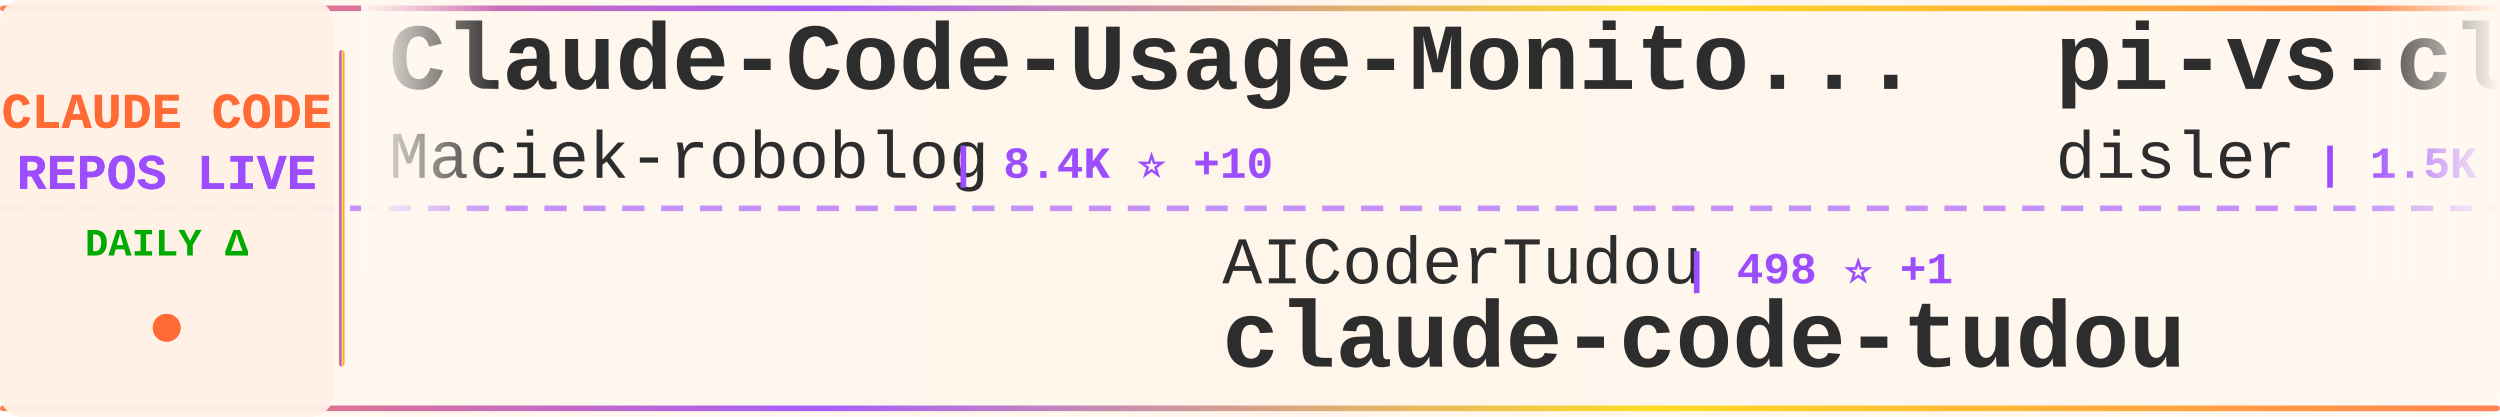
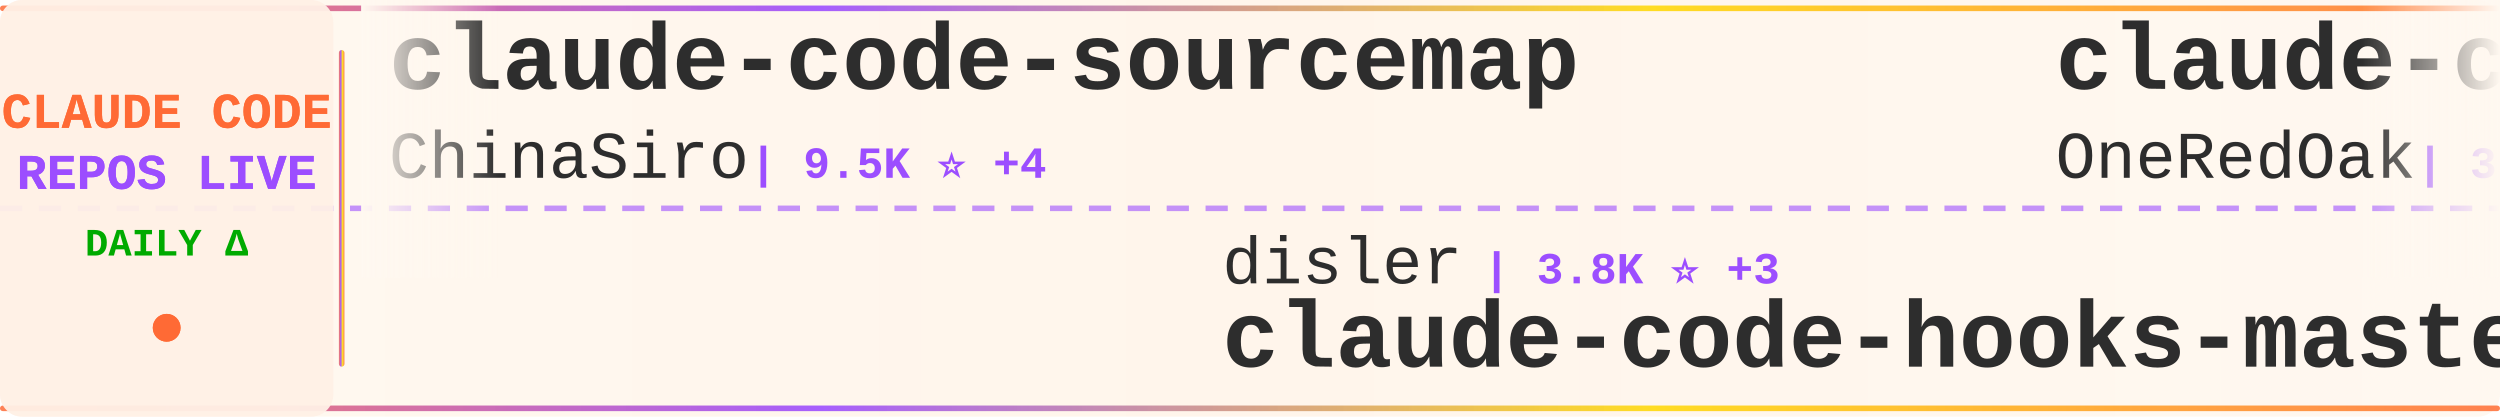
<svg xmlns="http://www.w3.org/2000/svg" width="900" height="150">
  <defs>
    <linearGradient id="tickerBg" x1="0%" y1="0%" x2="100%" y2="0%">
      <stop offset="0%" style="stop-color:#fff8f0;stop-opacity:0.98" />
      <stop offset="50%" style="stop-color:#fff5eb;stop-opacity:1" />
      <stop offset="100%" style="stop-color:#fff8f0;stop-opacity:0.98" />
    </linearGradient>
    <linearGradient id="borderGrad" x1="0%" y1="0%" x2="100%" y2="0%">
      <stop offset="0%" style="stop-color:#FF6B35;stop-opacity:0.85">
        <animate attributeName="stop-opacity" values="0.85;1;0.85" dur="2s" repeatCount="indefinite" />
      </stop>
      <stop offset="33%" style="stop-color:#9C4EFF;stop-opacity:0.9">
        <animate attributeName="stop-opacity" values="0.9;1;0.9" dur="2.2s" repeatCount="indefinite" />
      </stop>
      <stop offset="66%" style="stop-color:#FFD700;stop-opacity:0.85">
        <animate attributeName="stop-opacity" values="0.85;1;0.85" dur="1.8s" repeatCount="indefinite" />
      </stop>
      <stop offset="100%" style="stop-color:#FF6B35;stop-opacity:0.85">
        <animate attributeName="stop-opacity" values="0.85;1;0.85" dur="2s" repeatCount="indefinite" />
      </stop>
    </linearGradient>
    <filter id="textGlow">
      <feGaussianBlur stdDeviation="0.15" result="coloredBlur" />
      <feMerge>
        <feMergeNode in="coloredBlur" />
        <feMergeNode in="SourceGraphic" />
      </feMerge>
    </filter>
    <filter id="metricGlow">
      <feGaussianBlur stdDeviation="0.2" result="coloredBlur" />
      <feMerge>
        <feMergeNode in="coloredBlur" />
        <feMergeNode in="SourceGraphic" />
      </feMerge>
    </filter>
    <linearGradient id="leftFade" x1="0%" y1="0%" x2="100%" y2="0%">
      <stop offset="0%" style="stop-color:#fff8f0;stop-opacity:1" />
      <stop offset="100%" style="stop-color:#fff8f0;stop-opacity:0" />
    </linearGradient>
    <linearGradient id="rightFade" x1="0%" y1="0%" x2="100%" y2="0%">
      <stop offset="0%" style="stop-color:#fff8f0;stop-opacity:0" />
      <stop offset="100%" style="stop-color:#fff8f0;stop-opacity:1" />
    </linearGradient>
  </defs>
  <rect width="900" height="150" fill="url(#tickerBg)" rx="8" />
  <rect x="0" y="2" width="900" height="2" fill="url(#borderGrad)" rx="1" />
  <rect x="0" y="146" width="900" height="2" fill="url(#borderGrad)" rx="1" />
  <line x1="0" y1="75" x2="900" y2="75" stroke="#9C4EFF" stroke-width="2" stroke-dasharray="8 6" opacity="0.6" />
  <rect x="0" y="0" width="120" height="150" fill="#fff0e6" opacity="0.95" rx="8" />
  <text x="60" y="46" font-family="'Courier New', monospace" font-size="18" font-weight="bold" fill="#FF6B35" text-anchor="middle" filter="url(#textGlow)">
    CLAUDE CODE
  </text>
  <text x="60" y="68" font-family="'Courier New', monospace" font-size="18" font-weight="bold" fill="#9C4EFF" text-anchor="middle" filter="url(#textGlow)">
    REPOS LIVE
  </text>
  <text x="60" y="92" font-family="'Courier New', monospace" font-size="14" font-weight="bold" fill="#00aa00" text-anchor="middle">
    DAILY Δ
  </text>
  <circle cx="60" cy="118" r="5" fill="#FF6B35" filter="url(#metricGlow)">
    <animate attributeName="r" values="4;6;4" dur="1.5s" repeatCount="indefinite" />
    <animate attributeName="opacity" values="0.6;1;0.6" dur="1.5s" repeatCount="indefinite" />
  </circle>
  <rect x="122" y="18" width="2" height="114" fill="url(#borderGrad)" rx="1" />
  <clipPath id="tickerClip">
    <rect x="130" y="0" width="770" height="150" />
  </clipPath>
  <g clip-path="url(#tickerClip)">
    <g id="tickerItems">
      <animateTransform attributeName="transform" attributeType="XML" type="translate" from="0 0" to="-3000 0" dur="54s" repeatCount="indefinite" />
      <g transform="translate(0, 0)">
-         <text x="140" y="32" font-family="'Courier New', monospace" font-size="34" font-weight="bold" fill="#2d2d2d">Claude-Code-Usage-Monito...</text>
-         <text x="140" y="64" font-family="'Courier New', monospace" font-size="24" font-weight="normal" fill="#2d2d2d" opacity="1.0">Maciek-roboblog</text>
-         <text x="342" y="64" font-family="'Courier New', monospace" font-size="16" font-weight="bold" fill="#9C4EFF"> | 8.4K ⭐ +10</text>
+         <text x="140" y="32" font-family="'Courier New', monospace" font-size="34" font-weight="bold" fill="#2d2d2d">claude-code-sourcemap</text>
+         <text x="140" y="64" font-family="'Courier New', monospace" font-size="24" font-weight="normal" fill="#2d2d2d" opacity="1.0">ChinaSiro</text>
+         <text x="270" y="64" font-family="'Courier New', monospace" font-size="16" font-weight="bold" fill="#9C4EFF"> | 9.5K ⭐ +4</text>
      </g>
      <g transform="translate(300, 0)">
-         <text x="140" y="102" font-family="'Courier New', monospace" font-size="24" font-weight="normal" fill="#2d2d2d" opacity="1.0">AICoderTudou</text>
-         <text x="306" y="102" font-family="'Courier New', monospace" font-size="16" font-weight="bold" fill="#9C4EFF"> | 498 ⭐ +1</text>
-         <text x="140" y="132" font-family="'Courier New', monospace" font-size="34" font-weight="bold" fill="#2d2d2d">claude-code-tudou</text>
+         <text x="140" y="102" font-family="'Courier New', monospace" font-size="24" font-weight="normal" fill="#2d2d2d" opacity="1.0">disler</text>
+         <text x="234" y="102" font-family="'Courier New', monospace" font-size="16" font-weight="bold" fill="#9C4EFF"> | 3.8K ⭐ +3</text>
+         <text x="140" y="132" font-family="'Courier New', monospace" font-size="34" font-weight="bold" fill="#2d2d2d">claude-code-hooks-master...</text>
      </g>
      <g transform="translate(600, 0)">
-         <text x="140" y="32" font-family="'Courier New', monospace" font-size="34" font-weight="bold" fill="#2d2d2d">pi-vs-claude-code</text>
-         <text x="140" y="64" font-family="'Courier New', monospace" font-size="24" font-weight="normal" fill="#2d2d2d" opacity="1.0">disler</text>
-         <text x="234" y="64" font-family="'Courier New', monospace" font-size="16" font-weight="bold" fill="#9C4EFF"> | 1.5K ⭐ +2</text>
+         <text x="140" y="32" font-family="'Courier New', monospace" font-size="34" font-weight="bold" fill="#2d2d2d">claude-code-workflows</text>
+         <text x="140" y="64" font-family="'Courier New', monospace" font-size="24" font-weight="normal" fill="#2d2d2d" opacity="1.0">OneRedOak</text>
+         <text x="270" y="64" font-family="'Courier New', monospace" font-size="16" font-weight="bold" fill="#9C4EFF"> | 3.9K ⭐ +1</text>
      </g>
      <g transform="translate(900, 0)">
-         <text x="140" y="102" font-family="'Courier New', monospace" font-size="24" font-weight="normal" fill="#2d2d2d" opacity="1.0">ykdojo</text>
-         <text x="234" y="102" font-family="'Courier New', monospace" font-size="16" font-weight="bold" fill="#9C4EFF"> | 9.1K ⭐ +44</text>
-         <text x="140" y="132" font-family="'Courier New', monospace" font-size="34" font-weight="bold" fill="#2d2d2d">claude-code-tips</text>
+         <text x="140" y="102" font-family="'Courier New', monospace" font-size="24" font-weight="normal" fill="#2d2d2d" opacity="1.0">carlvellotti</text>
+         <text x="306" y="102" font-family="'Courier New', monospace" font-size="16" font-weight="bold" fill="#9C4EFF"> | 2.1K ⭐ +3</text>
+         <text x="140" y="132" font-family="'Courier New', monospace" font-size="34" font-weight="bold" fill="#2d2d2d">claude-code-pm-course</text>
      </g>
      <g transform="translate(1200, 0)">
-         <text x="140" y="32" font-family="'Courier New', monospace" font-size="34" font-weight="bold" fill="#2d2d2d">collection-claude-code-s...</text>
-         <text x="140" y="64" font-family="'Courier New', monospace" font-size="24" font-weight="normal" fill="#2d2d2d" opacity="1.0">chauncygu</text>
-         <text x="270" y="64" font-family="'Courier New', monospace" font-size="16" font-weight="bold" fill="#9C4EFF"> | 2.7K ⭐ +6</text>
+         <text x="140" y="32" font-family="'Courier New', monospace" font-size="34" font-weight="bold" fill="#2d2d2d">Open-ClaudeCode</text>
+         <text x="140" y="64" font-family="'Courier New', monospace" font-size="24" font-weight="normal" fill="#2d2d2d" opacity="1.0">LING71671</text>
+         <text x="270" y="64" font-family="'Courier New', monospace" font-size="16" font-weight="bold" fill="#9C4EFF"> | 910 ⭐ +1</text>
      </g>
      <g transform="translate(1500, 0)">
-         <text x="140" y="102" font-family="'Courier New', monospace" font-size="24" font-weight="normal" fill="#2d2d2d" opacity="1.0">lintsinghua</text>
-         <text x="294" y="102" font-family="'Courier New', monospace" font-size="16" font-weight="bold" fill="#9C4EFF"> | 3.9K ⭐ +9</text>
-         <text x="140" y="132" font-family="'Courier New', monospace" font-size="34" font-weight="bold" fill="#2d2d2d">claude-code-book</text>
+         <text x="140" y="102" font-family="'Courier New', monospace" font-size="24" font-weight="normal" fill="#2d2d2d" opacity="1.0">ponponon</text>
+         <text x="258" y="102" font-family="'Courier New', monospace" font-size="16" font-weight="bold" fill="#9C4EFF"> | 2.3K ⭐ +1</text>
+         <text x="140" y="132" font-family="'Courier New', monospace" font-size="34" font-weight="bold" fill="#2d2d2d">claude_code_src</text>
      </g>
      <g transform="translate(1800, 0)">
-         <text x="140" y="32" font-family="'Courier New', monospace" font-size="34" font-weight="bold" fill="#2d2d2d">claude_codex_bridge</text>
-         <text x="140" y="64" font-family="'Courier New', monospace" font-size="24" font-weight="normal" fill="#2d2d2d" opacity="1.0">SeemSeam</text>
-         <text x="258" y="64" font-family="'Courier New', monospace" font-size="16" font-weight="bold" fill="#9C4EFF"> | 3.2K ⭐ +9</text>
+         <text x="140" y="32" font-family="'Courier New', monospace" font-size="34" font-weight="bold" fill="#2d2d2d">claude-code-reverse</text>
+         <text x="140" y="64" font-family="'Courier New', monospace" font-size="24" font-weight="normal" fill="#2d2d2d" opacity="1.0">Yuyz0112</text>
+         <text x="258" y="64" font-family="'Courier New', monospace" font-size="16" font-weight="bold" fill="#9C4EFF"> | 2.4K ⭐</text>
      </g>
      <g transform="translate(2100, 0)">
-         <text x="140" y="102" font-family="'Courier New', monospace" font-size="24" font-weight="normal" fill="#2d2d2d" opacity="1.0">diet103</text>
-         <text x="246" y="102" font-family="'Courier New', monospace" font-size="16" font-weight="bold" fill="#9C4EFF"> | 9.7K ⭐</text>
-         <text x="140" y="132" font-family="'Courier New', monospace" font-size="34" font-weight="bold" fill="#2d2d2d">claude-code-infrastructu...</text>
+         <text x="140" y="102" font-family="'Courier New', monospace" font-size="24" font-weight="normal" fill="#2d2d2d" opacity="1.0">anthropics</text>
+         <text x="282" y="102" font-family="'Courier New', monospace" font-size="16" font-weight="bold" fill="#9C4EFF"> | 159.1K ⭐ +421</text>
+         <text x="140" y="132" font-family="'Courier New', monospace" font-size="34" font-weight="bold" fill="#2d2d2d">skills</text>
      </g>
      <g transform="translate(2400, 0)">
-         <text x="140" y="32" font-family="'Courier New', monospace" font-size="34" font-weight="bold" fill="#2d2d2d">edmunds-claude-code</text>
-         <text x="140" y="64" font-family="'Courier New', monospace" font-size="24" font-weight="normal" fill="#2d2d2d" opacity="1.0">edmund-io</text>
-         <text x="270" y="64" font-family="'Courier New', monospace" font-size="16" font-weight="bold" fill="#9C4EFF"> | 1.5K ⭐</text>
+         <text x="140" y="32" font-family="'Courier New', monospace" font-size="34" font-weight="bold" fill="#2d2d2d">claude-code-templates</text>
+         <text x="140" y="64" font-family="'Courier New', monospace" font-size="24" font-weight="normal" fill="#2d2d2d" opacity="1.0">davila7</text>
+         <text x="246" y="64" font-family="'Courier New', monospace" font-size="16" font-weight="bold" fill="#9C4EFF"> | 28.5K ⭐ +25</text>
      </g>
      <g transform="translate(2700, 0)">
-         <text x="140" y="102" font-family="'Courier New', monospace" font-size="24" font-weight="normal" fill="#2d2d2d" opacity="1.0">multica-ai</text>
-         <text x="282" y="102" font-family="'Courier New', monospace" font-size="16" font-weight="bold" fill="#9C4EFF"> | 188.8K ⭐ +584</text>
-         <text x="140" y="132" font-family="'Courier New', monospace" font-size="34" font-weight="bold" fill="#2d2d2d">andrej-karpathy-skills</text>
+         <text x="140" y="102" font-family="'Courier New', monospace" font-size="24" font-weight="normal" fill="#2d2d2d" opacity="1.0">pedrohcgs</text>
+         <text x="270" y="102" font-family="'Courier New', monospace" font-size="16" font-weight="bold" fill="#9C4EFF"> | 1.4K ⭐ +6</text>
+         <text x="140" y="132" font-family="'Courier New', monospace" font-size="34" font-weight="bold" fill="#2d2d2d">claude-code-my-workflow</text>
      </g>
      <g transform="translate(3000, 0)">
-         <text x="140" y="32" font-family="'Courier New', monospace" font-size="34" font-weight="bold" fill="#2d2d2d">Claude-Code-Usage-Monito...</text>
-         <text x="140" y="64" font-family="'Courier New', monospace" font-size="24" font-weight="normal" fill="#2d2d2d" opacity="1.0">Maciek-roboblog</text>
-         <text x="342" y="64" font-family="'Courier New', monospace" font-size="16" font-weight="bold" fill="#9C4EFF"> | 8.4K ⭐ +10</text>
+         <text x="140" y="32" font-family="'Courier New', monospace" font-size="34" font-weight="bold" fill="#2d2d2d">claude-code-sourcemap</text>
+         <text x="140" y="64" font-family="'Courier New', monospace" font-size="24" font-weight="normal" fill="#2d2d2d" opacity="1.0">ChinaSiro</text>
+         <text x="270" y="64" font-family="'Courier New', monospace" font-size="16" font-weight="bold" fill="#9C4EFF"> | 9.5K ⭐ +4</text>
      </g>
      <g transform="translate(3300, 0)">
-         <text x="140" y="102" font-family="'Courier New', monospace" font-size="24" font-weight="normal" fill="#2d2d2d" opacity="1.0">AICoderTudou</text>
-         <text x="306" y="102" font-family="'Courier New', monospace" font-size="16" font-weight="bold" fill="#9C4EFF"> | 498 ⭐ +1</text>
-         <text x="140" y="132" font-family="'Courier New', monospace" font-size="34" font-weight="bold" fill="#2d2d2d">claude-code-tudou</text>
+         <text x="140" y="102" font-family="'Courier New', monospace" font-size="24" font-weight="normal" fill="#2d2d2d" opacity="1.0">disler</text>
+         <text x="234" y="102" font-family="'Courier New', monospace" font-size="16" font-weight="bold" fill="#9C4EFF"> | 3.8K ⭐ +3</text>
+         <text x="140" y="132" font-family="'Courier New', monospace" font-size="34" font-weight="bold" fill="#2d2d2d">claude-code-hooks-master...</text>
      </g>
      <g transform="translate(3600, 0)">
-         <text x="140" y="32" font-family="'Courier New', monospace" font-size="34" font-weight="bold" fill="#2d2d2d">pi-vs-claude-code</text>
-         <text x="140" y="64" font-family="'Courier New', monospace" font-size="24" font-weight="normal" fill="#2d2d2d" opacity="1.0">disler</text>
-         <text x="234" y="64" font-family="'Courier New', monospace" font-size="16" font-weight="bold" fill="#9C4EFF"> | 1.5K ⭐ +2</text>
+         <text x="140" y="32" font-family="'Courier New', monospace" font-size="34" font-weight="bold" fill="#2d2d2d">claude-code-workflows</text>
+         <text x="140" y="64" font-family="'Courier New', monospace" font-size="24" font-weight="normal" fill="#2d2d2d" opacity="1.0">OneRedOak</text>
+         <text x="270" y="64" font-family="'Courier New', monospace" font-size="16" font-weight="bold" fill="#9C4EFF"> | 3.9K ⭐ +1</text>
      </g>
      <g transform="translate(3900, 0)">
-         <text x="140" y="102" font-family="'Courier New', monospace" font-size="24" font-weight="normal" fill="#2d2d2d" opacity="1.0">ykdojo</text>
-         <text x="234" y="102" font-family="'Courier New', monospace" font-size="16" font-weight="bold" fill="#9C4EFF"> | 9.1K ⭐ +44</text>
-         <text x="140" y="132" font-family="'Courier New', monospace" font-size="34" font-weight="bold" fill="#2d2d2d">claude-code-tips</text>
+         <text x="140" y="102" font-family="'Courier New', monospace" font-size="24" font-weight="normal" fill="#2d2d2d" opacity="1.0">carlvellotti</text>
+         <text x="306" y="102" font-family="'Courier New', monospace" font-size="16" font-weight="bold" fill="#9C4EFF"> | 2.1K ⭐ +3</text>
+         <text x="140" y="132" font-family="'Courier New', monospace" font-size="34" font-weight="bold" fill="#2d2d2d">claude-code-pm-course</text>
      </g>
    </g>
  </g>
  <rect x="130" y="0" width="50" height="100" fill="url(#leftFade)" />
  <rect x="850" y="0" width="50" height="100" fill="url(#rightFade)" />
</svg>
